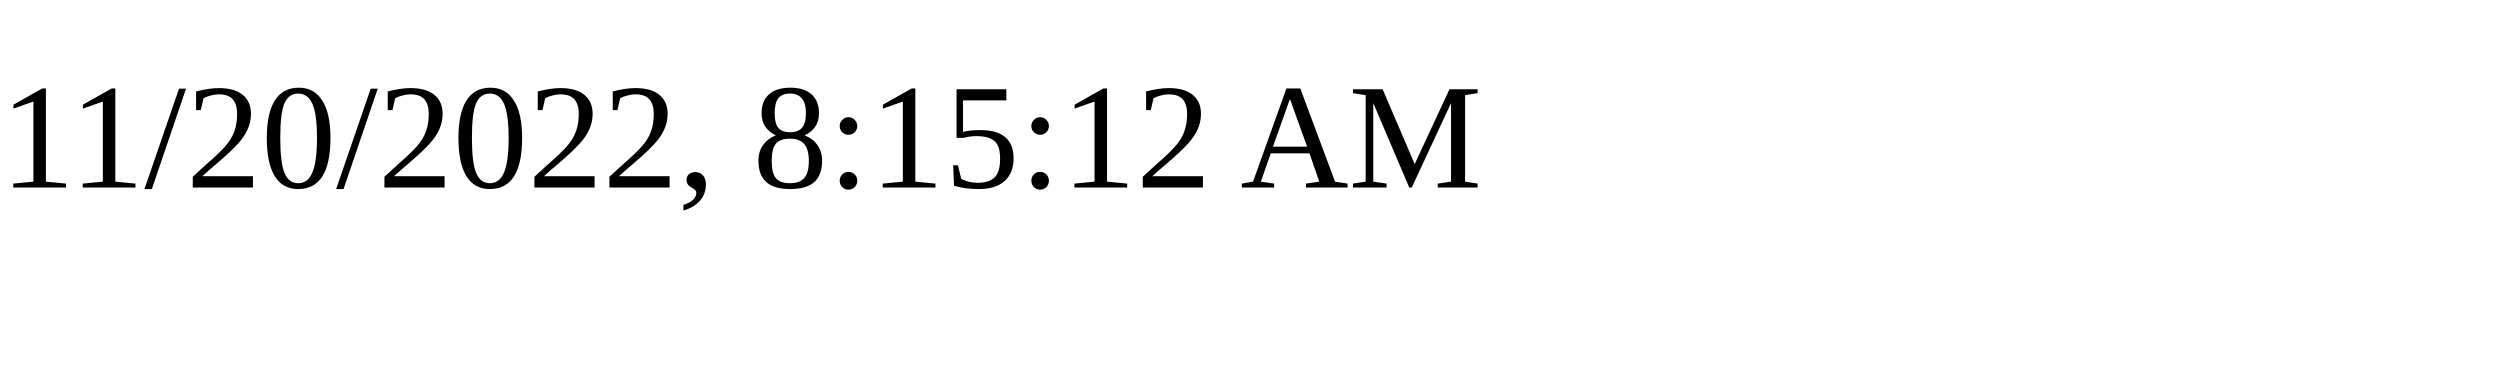
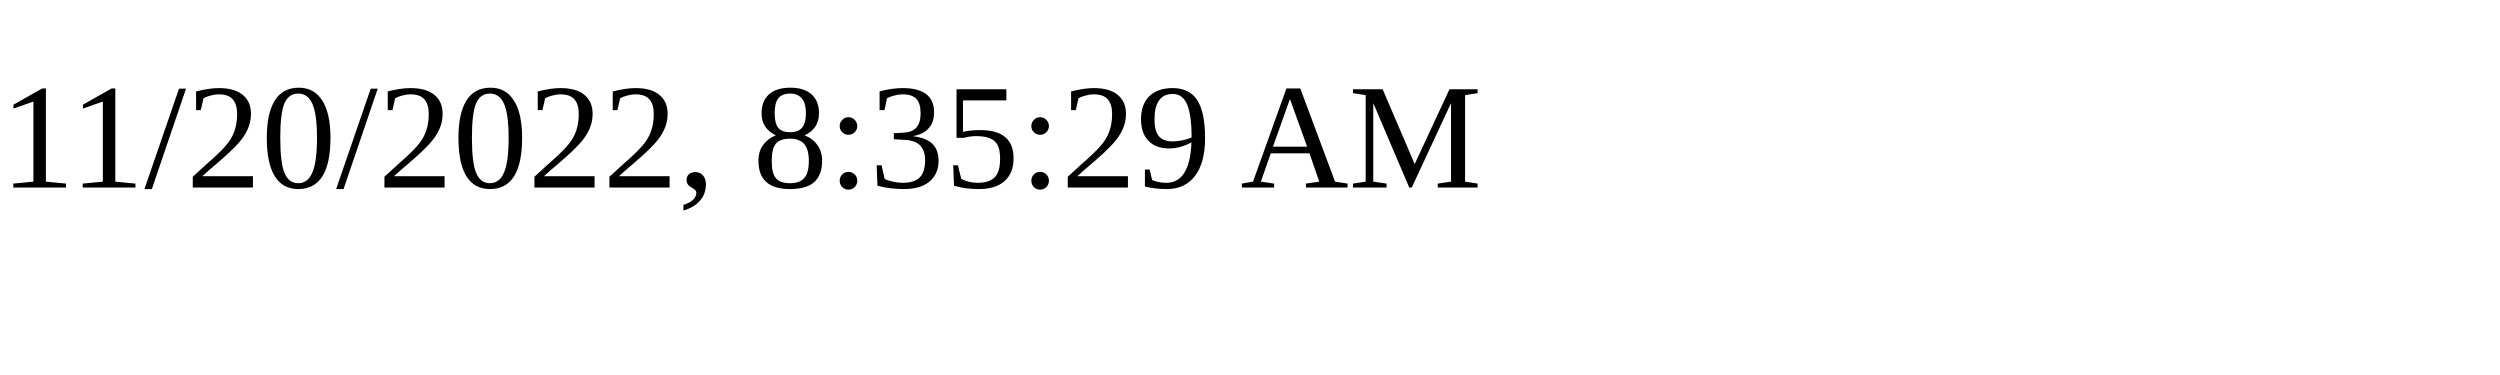
<svg xmlns="http://www.w3.org/2000/svg" height="30" width="200">
-   <text x="0" y="15">11/20/2022, 8:15:12 AM</text>
+   <text x="0" y="15">11/20/2022, 8:35:29 AM</text>
</svg>
